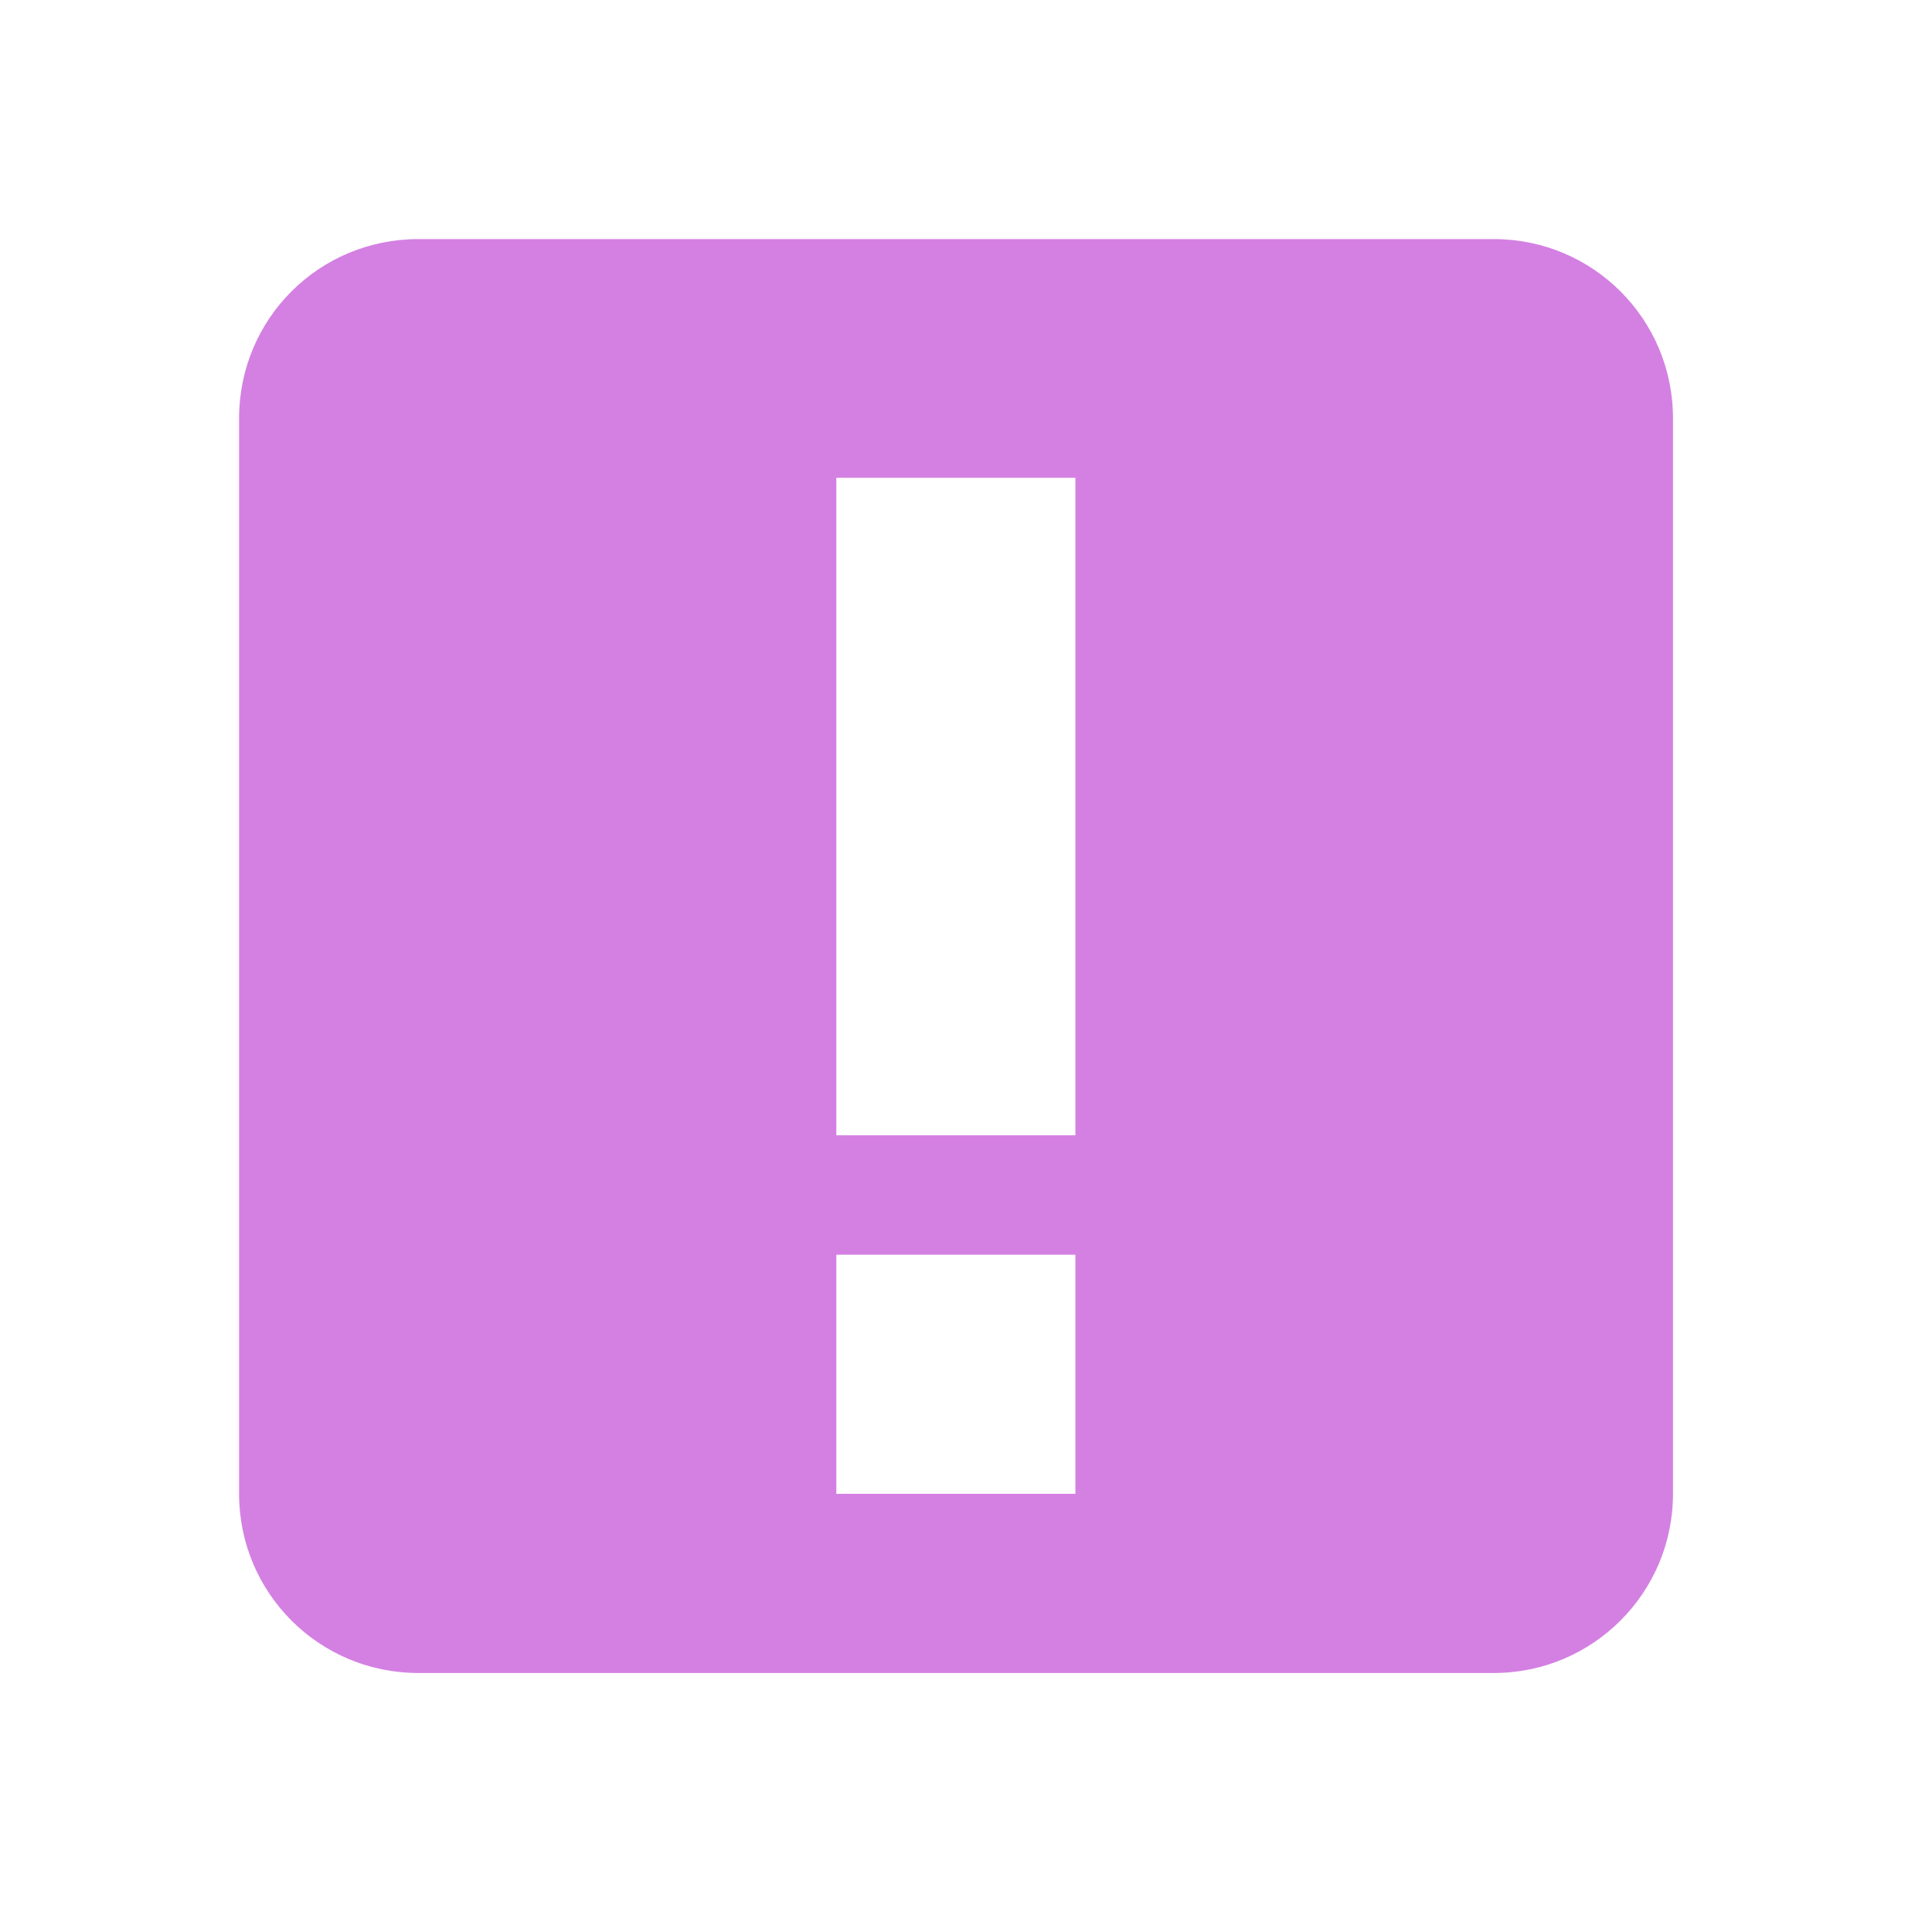
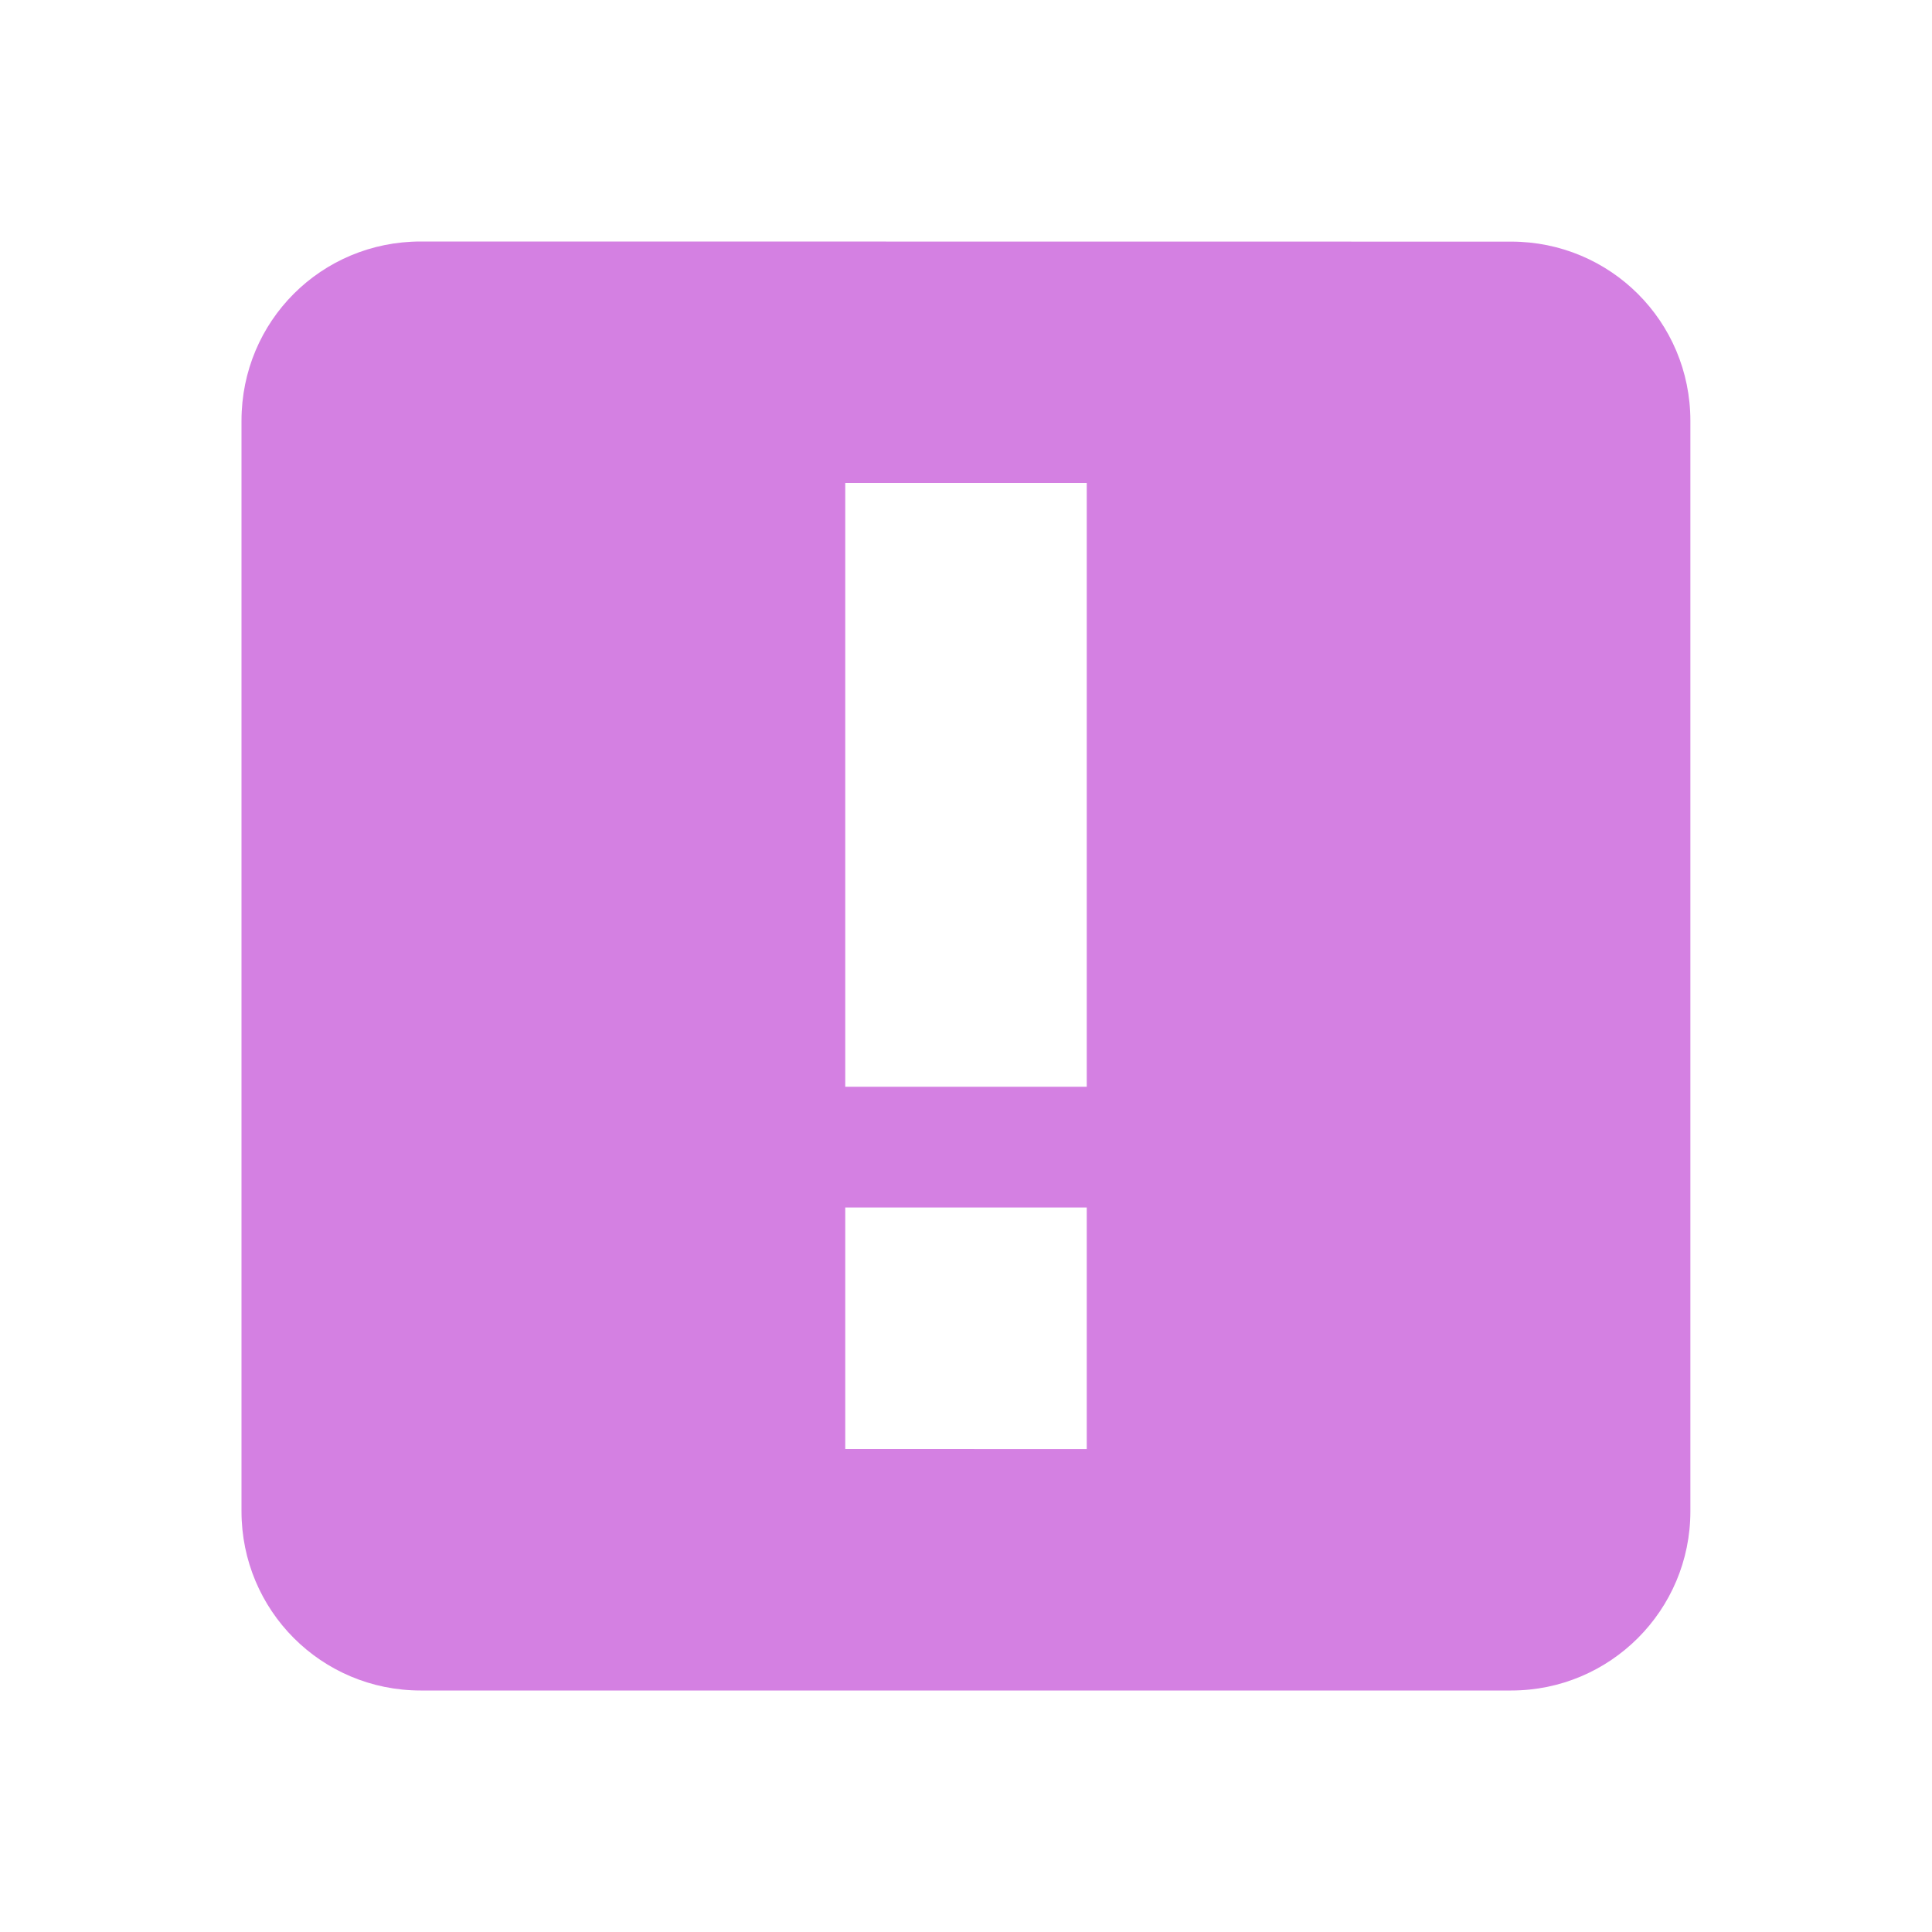
- <svg xmlns="http://www.w3.org/2000/svg" width="16" height="16" viewBox="0 0 16 16">
-   <path style="fill:#d480e2" d="M 3.465 1.98 C 2.641 1.98 1.98 2.641 1.98 3.465 L 1.98 12.371 C 1.98 13.191 2.641 13.855 3.465 13.855 L 12.371 13.855 C 13.191 13.855 13.855 13.191 13.855 12.371 L 13.855 3.465 C 13.855 2.641 13.191 1.98 12.371 1.98 Z M 6.926 3.957 L 8.906 3.957 L 8.906 9.402 L 6.926 9.402 Z M 6.926 10.391 L 8.906 10.391 L 8.906 12.371 L 6.926 12.371 Z " />
+ <svg xmlns="http://www.w3.org/2000/svg" width="16" height="16" viewBox="0 0 16 16" id="svg2" version="1.1">
+   <defs id="defs8" />
+   <path style="fill:#d480e2" d="M 3.484,2 C 2.66,2 2,2.66 2,3.484 L 2,12.516 C 2,13.336 2.66,14 3.484,14 l 9.031,0 c 0.82,0 1.484,-0.664 1.484,-1.484 l 0,-9.031 c 0,-0.824 -0.664,-1.484 -1.484,-1.484 z M 7,4 9,4 9,9 7,9 Z m 0,6 2,4.062e-4 0,2 -2,-4.06e-4 z" id="path4" />
</svg>
